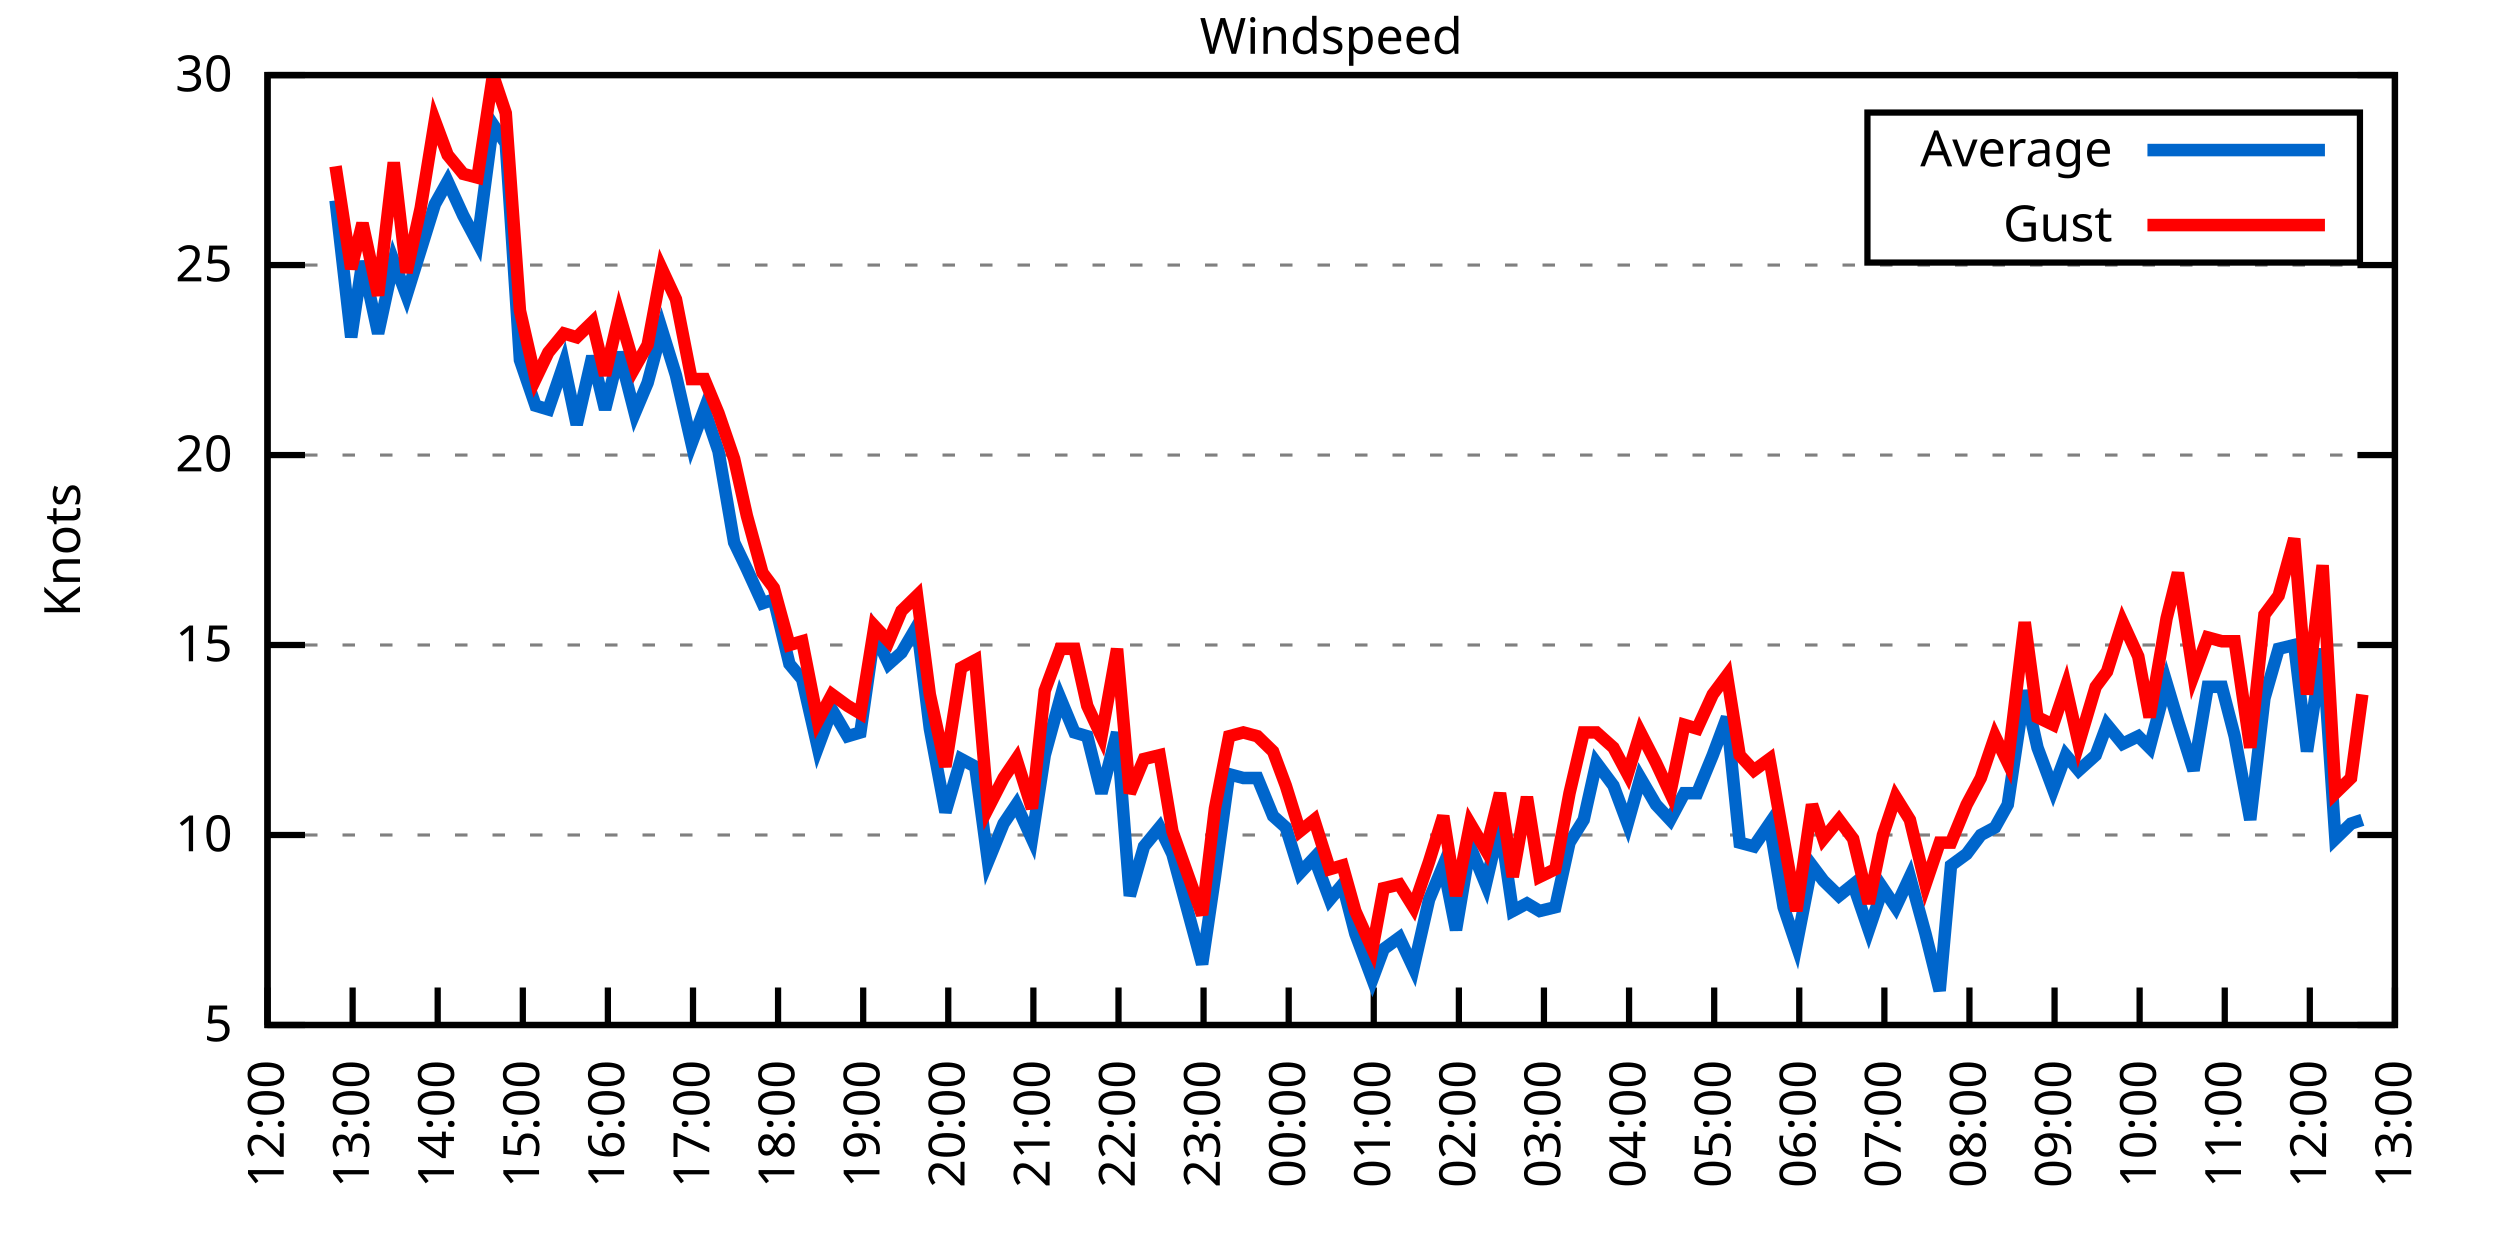
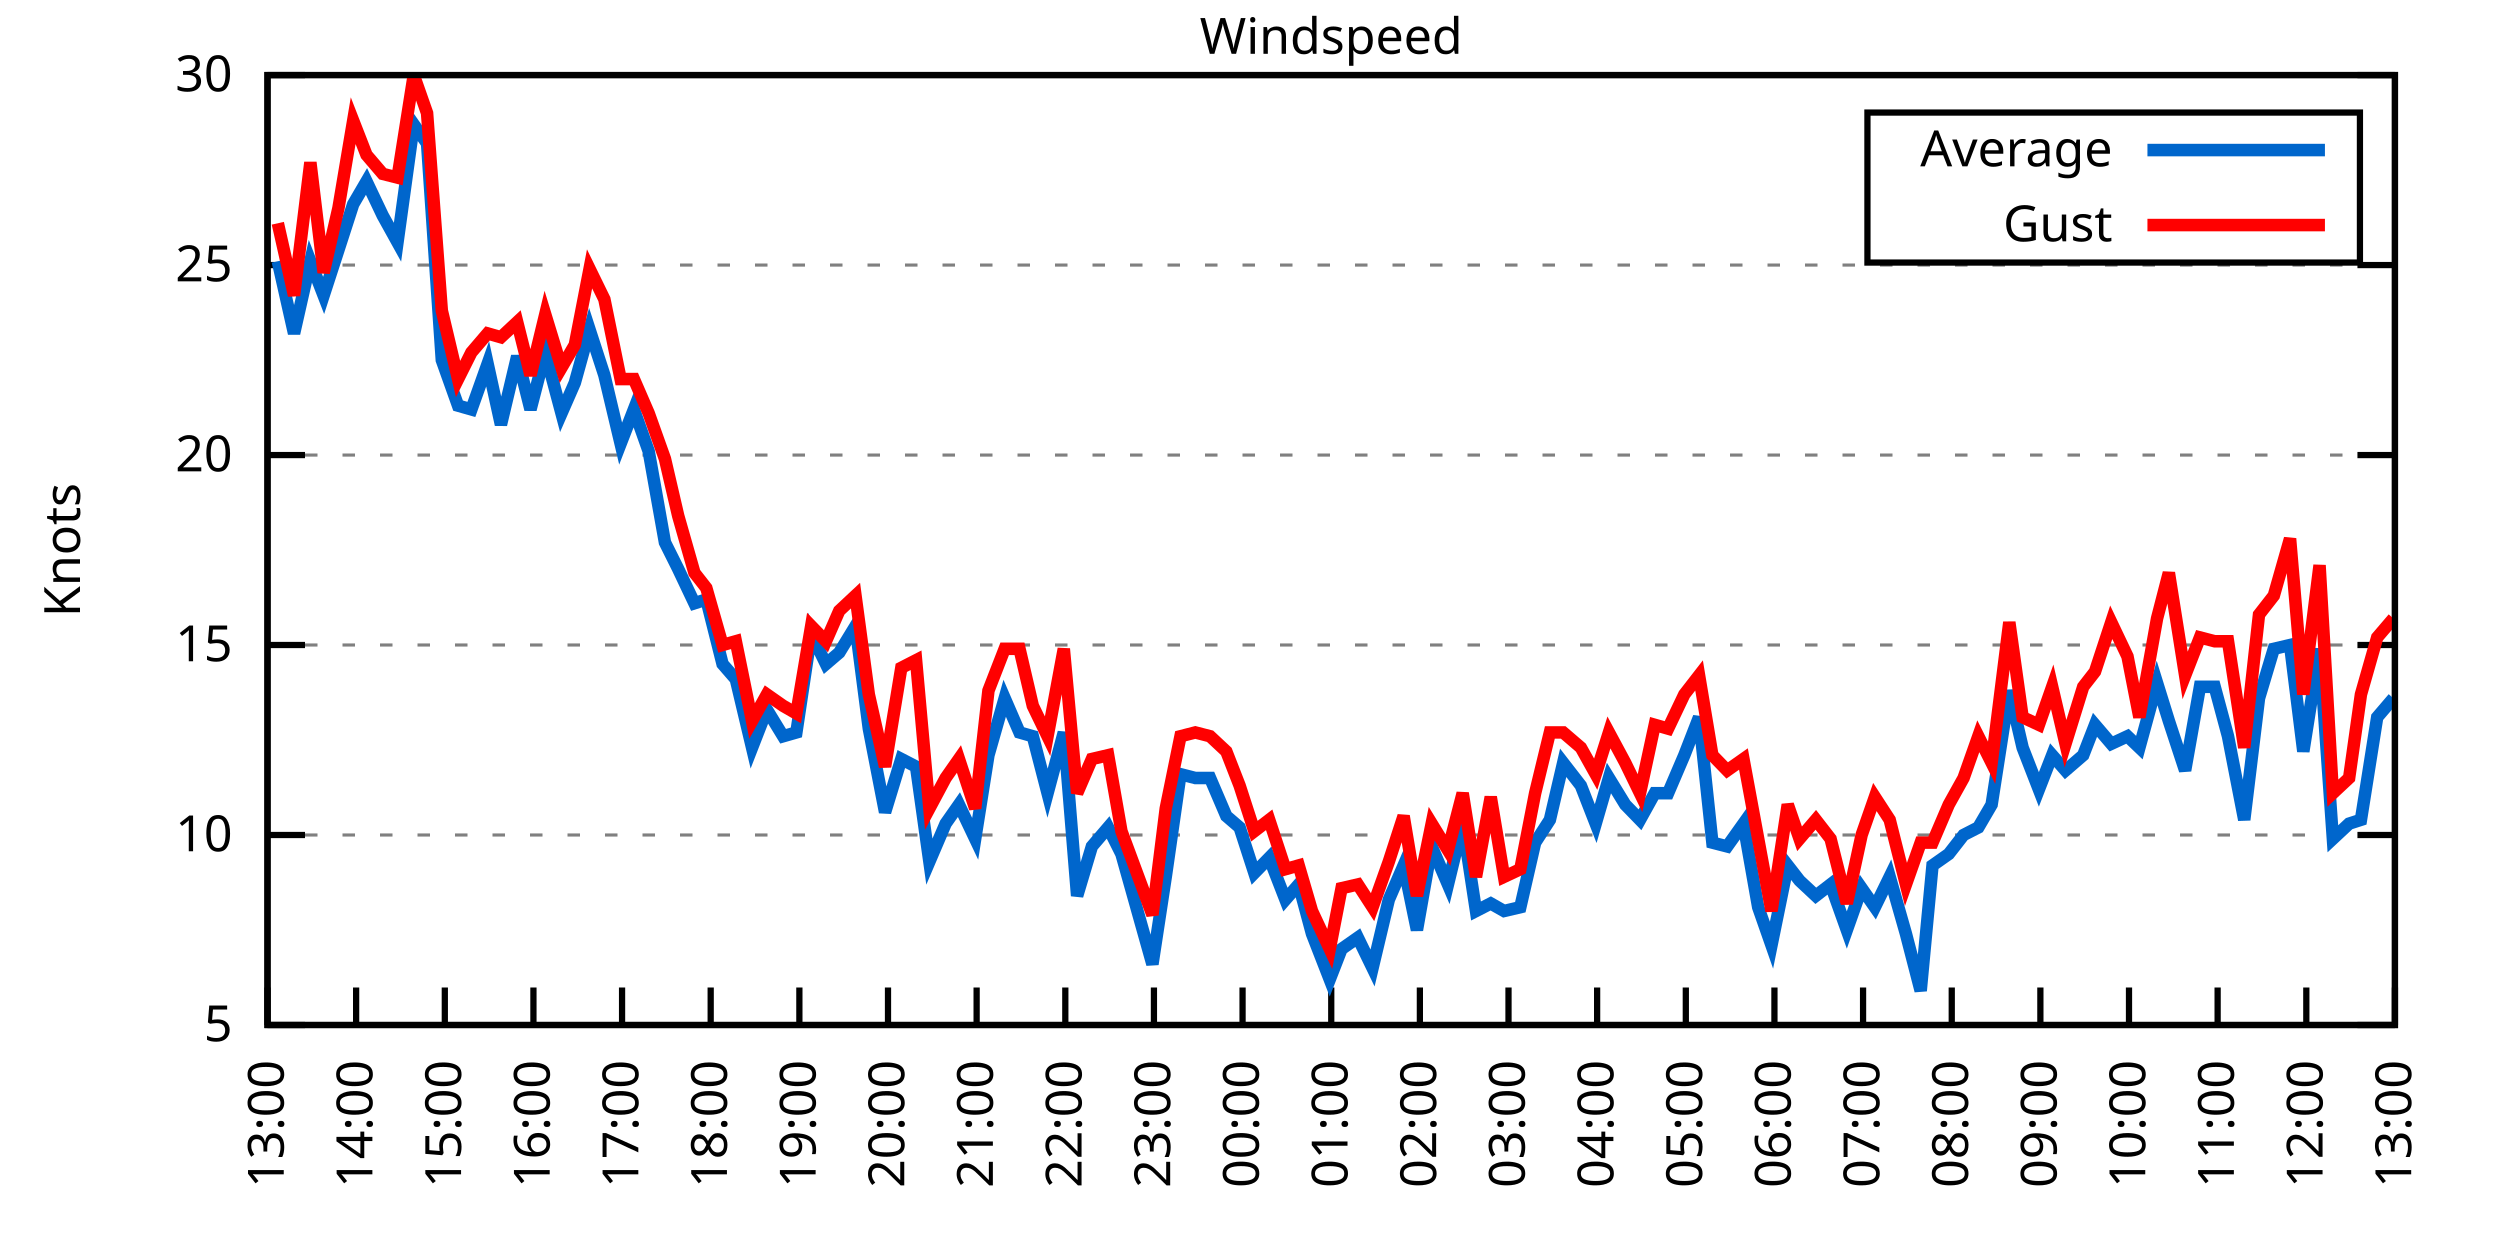
<svg xmlns="http://www.w3.org/2000/svg" xmlns:xlink="http://www.w3.org/1999/xlink" width="400" height="200" viewBox="0 0 400 200">
  <g id="gnuplot_canvas">
    <rect x="0" y="0" width="400" height="200" fill="none" />
    <defs>
      <circle id="gpDot" r="0.5" stroke-width="0.5" stroke="currentColor" />
      <path id="gpPt0" stroke-width="0.333" stroke="currentColor" d="M-1,0 h2 M0,-1 v2" />
      <path id="gpPt1" stroke-width="0.333" stroke="currentColor" d="M-1,-1 L1,1 M1,-1 L-1,1" />
      <path id="gpPt2" stroke-width="0.333" stroke="currentColor" d="M-1,0 L1,0 M0,-1 L0,1 M-1,-1 L1,1 M-1,1 L1,-1" />
      <rect id="gpPt3" stroke-width="0.333" stroke="currentColor" x="-1" y="-1" width="2" height="2" />
      <rect id="gpPt4" stroke-width="0.333" stroke="currentColor" fill="currentColor" x="-1" y="-1" width="2" height="2" />
      <circle id="gpPt5" stroke-width="0.333" stroke="currentColor" cx="0" cy="0" r="1" />
      <use xlink:href="#gpPt5" id="gpPt6" fill="currentColor" stroke="none" />
      <path id="gpPt7" stroke-width="0.333" stroke="currentColor" d="M0,-1.33 L-1.33,0.67 L1.33,0.67 z" />
      <use xlink:href="#gpPt7" id="gpPt8" fill="currentColor" stroke="none" />
      <use xlink:href="#gpPt7" id="gpPt9" stroke="currentColor" transform="rotate(180)" />
      <use xlink:href="#gpPt9" id="gpPt10" fill="currentColor" stroke="none" />
      <use xlink:href="#gpPt3" id="gpPt11" stroke="currentColor" transform="rotate(45)" />
      <use xlink:href="#gpPt11" id="gpPt12" fill="currentColor" stroke="none" />
      <path id="gpPt13" stroke-width="0.333" stroke="currentColor" d="M0,1.330 L1.265,0.411 L0.782,-1.067 L-0.782,-1.076 L-1.265,0.411 z" />
      <use xlink:href="#gpPt13" id="gpPt14" fill="currentColor" stroke="none" />
      <filter id="textbox" filterUnits="objectBoundingBox" x="0" y="0" height="1" width="1">
        <feFlood flood-color="white" flood-opacity="1" result="bgnd" />
        <feComposite in="SourceGraphic" in2="bgnd" operator="atop" />
      </filter>
      <filter id="greybox" filterUnits="objectBoundingBox" x="0" y="0" height="1" width="1">
        <feFlood flood-color="lightgrey" flood-opacity="1" result="grey" />
        <feComposite in="SourceGraphic" in2="grey" operator="atop" />
      </filter>
    </defs>
    <g fill="none" color="white" stroke="currentColor" stroke-width="1.00" stroke-linecap="butt" stroke-linejoin="miter">
</g>
    <g fill="none" color="black" stroke="currentColor" stroke-width="1.00" stroke-linecap="butt" stroke-linejoin="miter">
      <g stroke="none" shape-rendering="crispEdges">
        <polygon fill="rgb(255, 255, 255)" points="42.80,164.00 383.18,164.00 383.18,12.02 42.80,12.02 " />
      </g>
    </g>
    <g fill="none" color="black" stroke="currentColor" stroke-width="1.00" stroke-linecap="butt" stroke-linejoin="miter">
</g>
    <g fill="none" color="black" stroke="black" stroke-width="0.50" stroke-linecap="butt" stroke-linejoin="miter">
</g>
    <g fill="none" color="gray" stroke="currentColor" stroke-width="0.50" stroke-linecap="butt" stroke-linejoin="miter">
      <path stroke="gray" stroke-dasharray="2,4" class="gridline" d="M42.80,164.00 L383.19,164.00  " />
    </g>
    <g fill="none" color="gray" stroke="gray" stroke-width="1.00" stroke-linecap="butt" stroke-linejoin="miter">
</g>
    <g fill="none" color="black" stroke="currentColor" stroke-width="1.00" stroke-linecap="butt" stroke-linejoin="miter">
      <path stroke="black" d="M42.80,164.00 L48.80,164.00 M383.19,164.00 L377.19,164.00  " />
      <g transform="translate(37.20,166.60)" stroke="none" fill="black" font-family="Sans" font-size="8.00" text-anchor="end">
        <text>
          <tspan font-family="Sans"> 5</tspan>
        </text>
      </g>
    </g>
    <g fill="none" color="black" stroke="currentColor" stroke-width="1.00" stroke-linecap="butt" stroke-linejoin="miter">
</g>
    <g fill="none" color="black" stroke="black" stroke-width="0.50" stroke-linecap="butt" stroke-linejoin="miter">
</g>
    <g fill="none" color="gray" stroke="currentColor" stroke-width="0.50" stroke-linecap="butt" stroke-linejoin="miter">
      <path stroke="gray" stroke-dasharray="2,4" class="gridline" d="M42.80,133.60 L383.19,133.60  " />
    </g>
    <g fill="none" color="gray" stroke="gray" stroke-width="1.00" stroke-linecap="butt" stroke-linejoin="miter">
</g>
    <g fill="none" color="black" stroke="currentColor" stroke-width="1.00" stroke-linecap="butt" stroke-linejoin="miter">
      <path stroke="black" d="M42.80,133.60 L48.80,133.60 M383.19,133.60 L377.19,133.60  " />
      <g transform="translate(37.20,136.20)" stroke="none" fill="black" font-family="Sans" font-size="8.00" text-anchor="end">
        <text>
          <tspan font-family="Sans"> 10</tspan>
        </text>
      </g>
    </g>
    <g fill="none" color="black" stroke="currentColor" stroke-width="1.00" stroke-linecap="butt" stroke-linejoin="miter">
</g>
    <g fill="none" color="black" stroke="black" stroke-width="0.50" stroke-linecap="butt" stroke-linejoin="miter">
</g>
    <g fill="none" color="gray" stroke="currentColor" stroke-width="0.50" stroke-linecap="butt" stroke-linejoin="miter">
      <path stroke="gray" stroke-dasharray="2,4" class="gridline" d="M42.80,103.20 L383.19,103.20  " />
    </g>
    <g fill="none" color="gray" stroke="gray" stroke-width="1.00" stroke-linecap="butt" stroke-linejoin="miter">
</g>
    <g fill="none" color="black" stroke="currentColor" stroke-width="1.00" stroke-linecap="butt" stroke-linejoin="miter">
      <path stroke="black" d="M42.80,103.20 L48.80,103.20 M383.19,103.20 L377.19,103.20  " />
      <g transform="translate(37.20,105.80)" stroke="none" fill="black" font-family="Sans" font-size="8.00" text-anchor="end">
        <text>
          <tspan font-family="Sans"> 15</tspan>
        </text>
      </g>
    </g>
    <g fill="none" color="black" stroke="currentColor" stroke-width="1.00" stroke-linecap="butt" stroke-linejoin="miter">
</g>
    <g fill="none" color="black" stroke="black" stroke-width="0.50" stroke-linecap="butt" stroke-linejoin="miter">
</g>
    <g fill="none" color="gray" stroke="currentColor" stroke-width="0.50" stroke-linecap="butt" stroke-linejoin="miter">
      <path stroke="gray" stroke-dasharray="2,4" class="gridline" d="M42.80,72.81 L383.19,72.81  " />
    </g>
    <g fill="none" color="gray" stroke="gray" stroke-width="1.00" stroke-linecap="butt" stroke-linejoin="miter">
</g>
    <g fill="none" color="black" stroke="currentColor" stroke-width="1.00" stroke-linecap="butt" stroke-linejoin="miter">
      <path stroke="black" d="M42.80,72.81 L48.80,72.81 M383.19,72.81 L377.19,72.81  " />
      <g transform="translate(37.20,75.41)" stroke="none" fill="black" font-family="Sans" font-size="8.00" text-anchor="end">
        <text>
          <tspan font-family="Sans"> 20</tspan>
        </text>
      </g>
    </g>
    <g fill="none" color="black" stroke="currentColor" stroke-width="1.00" stroke-linecap="butt" stroke-linejoin="miter">
</g>
    <g fill="none" color="black" stroke="black" stroke-width="0.50" stroke-linecap="butt" stroke-linejoin="miter">
</g>
    <g fill="none" color="gray" stroke="currentColor" stroke-width="0.50" stroke-linecap="butt" stroke-linejoin="miter">
      <path stroke="gray" stroke-dasharray="2,4" class="gridline" d="M42.80,42.41 L383.19,42.41  " />
    </g>
    <g fill="none" color="gray" stroke="gray" stroke-width="1.00" stroke-linecap="butt" stroke-linejoin="miter">
</g>
    <g fill="none" color="black" stroke="currentColor" stroke-width="1.00" stroke-linecap="butt" stroke-linejoin="miter">
      <path stroke="black" d="M42.80,42.41 L48.80,42.41 M383.19,42.41 L377.19,42.41  " />
      <g transform="translate(37.20,45.01)" stroke="none" fill="black" font-family="Sans" font-size="8.00" text-anchor="end">
        <text>
          <tspan font-family="Sans"> 25</tspan>
        </text>
      </g>
    </g>
    <g fill="none" color="black" stroke="currentColor" stroke-width="1.00" stroke-linecap="butt" stroke-linejoin="miter">
</g>
    <g fill="none" color="black" stroke="black" stroke-width="0.50" stroke-linecap="butt" stroke-linejoin="miter">
</g>
    <g fill="none" color="gray" stroke="currentColor" stroke-width="0.50" stroke-linecap="butt" stroke-linejoin="miter">
      <path stroke="gray" stroke-dasharray="2,4" class="gridline" d="M42.80,12.01 L383.19,12.01  " />
    </g>
    <g fill="none" color="gray" stroke="gray" stroke-width="1.00" stroke-linecap="butt" stroke-linejoin="miter">
</g>
    <g fill="none" color="black" stroke="currentColor" stroke-width="1.00" stroke-linecap="butt" stroke-linejoin="miter">
      <path stroke="black" d="M42.80,12.01 L48.80,12.01 M383.19,12.01 L377.19,12.01  " />
      <g transform="translate(37.20,14.61)" stroke="none" fill="black" font-family="Sans" font-size="8.00" text-anchor="end">
        <text>
          <tspan font-family="Sans"> 30</tspan>
        </text>
      </g>
    </g>
    <g fill="none" color="black" stroke="currentColor" stroke-width="1.00" stroke-linecap="butt" stroke-linejoin="miter">
      <path stroke="black" d="M42.80,164.00 L42.80,158.00  " />
      <g transform="translate(45.40,169.60) rotate(270.00)" stroke="none" fill="black" font-family="Sans" font-size="8.00" text-anchor="end">
        <text>
-           <tspan font-family="Sans">12:00</tspan>
-         </text>
-       </g>
-     </g>
-     <g fill="none" color="black" stroke="currentColor" stroke-width="1.00" stroke-linecap="butt" stroke-linejoin="miter">
-       <path stroke="black" d="M56.42,164.00 L56.42,158.00  " />
-       <g transform="translate(59.02,169.60) rotate(270.00)" stroke="none" fill="black" font-family="Sans" font-size="8.00" text-anchor="end">
-         <text>
          <tspan font-family="Sans">13:00</tspan>
        </text>
      </g>
    </g>
    <g fill="none" color="black" stroke="currentColor" stroke-width="1.00" stroke-linecap="butt" stroke-linejoin="miter">
-       <path stroke="black" d="M70.03,164.00 L70.03,158.00  " />
-       <g transform="translate(72.63,169.60) rotate(270.00)" stroke="none" fill="black" font-family="Sans" font-size="8.00" text-anchor="end">
+       <path stroke="black" d="M56.98,164.00 L56.98,158.00  " />
+       <g transform="translate(59.58,169.60) rotate(270.00)" stroke="none" fill="black" font-family="Sans" font-size="8.00" text-anchor="end">
        <text>
          <tspan font-family="Sans">14:00</tspan>
        </text>
      </g>
    </g>
    <g fill="none" color="black" stroke="currentColor" stroke-width="1.00" stroke-linecap="butt" stroke-linejoin="miter">
-       <path stroke="black" d="M83.65,164.00 L83.65,158.00  " />
-       <g transform="translate(86.25,169.60) rotate(270.00)" stroke="none" fill="black" font-family="Sans" font-size="8.00" text-anchor="end">
+       <path stroke="black" d="M71.17,164.00 L71.17,158.00  " />
+       <g transform="translate(73.77,169.60) rotate(270.00)" stroke="none" fill="black" font-family="Sans" font-size="8.00" text-anchor="end">
        <text>
          <tspan font-family="Sans">15:00</tspan>
        </text>
      </g>
    </g>
    <g fill="none" color="black" stroke="currentColor" stroke-width="1.00" stroke-linecap="butt" stroke-linejoin="miter">
-       <path stroke="black" d="M97.26,164.00 L97.26,158.00  " />
-       <g transform="translate(99.86,169.60) rotate(270.00)" stroke="none" fill="black" font-family="Sans" font-size="8.00" text-anchor="end">
+       <path stroke="black" d="M85.35,164.00 L85.35,158.00  " />
+       <g transform="translate(87.95,169.60) rotate(270.00)" stroke="none" fill="black" font-family="Sans" font-size="8.00" text-anchor="end">
        <text>
          <tspan font-family="Sans">16:00</tspan>
        </text>
      </g>
    </g>
    <g fill="none" color="black" stroke="currentColor" stroke-width="1.00" stroke-linecap="butt" stroke-linejoin="miter">
-       <path stroke="black" d="M110.88,164.00 L110.88,158.00  " />
-       <g transform="translate(113.48,169.60) rotate(270.00)" stroke="none" fill="black" font-family="Sans" font-size="8.00" text-anchor="end">
+       <path stroke="black" d="M99.53,164.00 L99.53,158.00  " />
+       <g transform="translate(102.13,169.60) rotate(270.00)" stroke="none" fill="black" font-family="Sans" font-size="8.00" text-anchor="end">
        <text>
          <tspan font-family="Sans">17:00</tspan>
        </text>
      </g>
    </g>
    <g fill="none" color="black" stroke="currentColor" stroke-width="1.00" stroke-linecap="butt" stroke-linejoin="miter">
-       <path stroke="black" d="M124.49,164.00 L124.49,158.00  " />
-       <g transform="translate(127.09,169.60) rotate(270.00)" stroke="none" fill="black" font-family="Sans" font-size="8.00" text-anchor="end">
+       <path stroke="black" d="M113.71,164.00 L113.71,158.00  " />
+       <g transform="translate(116.31,169.60) rotate(270.00)" stroke="none" fill="black" font-family="Sans" font-size="8.00" text-anchor="end">
        <text>
          <tspan font-family="Sans">18:00</tspan>
        </text>
      </g>
    </g>
    <g fill="none" color="black" stroke="currentColor" stroke-width="1.00" stroke-linecap="butt" stroke-linejoin="miter">
-       <path stroke="black" d="M138.11,164.00 L138.11,158.00  " />
-       <g transform="translate(140.71,169.60) rotate(270.00)" stroke="none" fill="black" font-family="Sans" font-size="8.00" text-anchor="end">
+       <path stroke="black" d="M127.90,164.00 L127.90,158.00  " />
+       <g transform="translate(130.50,169.60) rotate(270.00)" stroke="none" fill="black" font-family="Sans" font-size="8.00" text-anchor="end">
        <text>
          <tspan font-family="Sans">19:00</tspan>
        </text>
      </g>
    </g>
    <g fill="none" color="black" stroke="currentColor" stroke-width="1.00" stroke-linecap="butt" stroke-linejoin="miter">
-       <path stroke="black" d="M151.72,164.00 L151.72,158.00  " />
-       <g transform="translate(154.32,169.60) rotate(270.00)" stroke="none" fill="black" font-family="Sans" font-size="8.00" text-anchor="end">
+       <path stroke="black" d="M142.08,164.00 L142.08,158.00  " />
+       <g transform="translate(144.68,169.60) rotate(270.00)" stroke="none" fill="black" font-family="Sans" font-size="8.00" text-anchor="end">
        <text>
          <tspan font-family="Sans">20:00</tspan>
        </text>
      </g>
    </g>
    <g fill="none" color="black" stroke="currentColor" stroke-width="1.00" stroke-linecap="butt" stroke-linejoin="miter">
-       <path stroke="black" d="M165.34,164.00 L165.34,158.00  " />
-       <g transform="translate(167.94,169.60) rotate(270.00)" stroke="none" fill="black" font-family="Sans" font-size="8.00" text-anchor="end">
+       <path stroke="black" d="M156.26,164.00 L156.26,158.00  " />
+       <g transform="translate(158.86,169.60) rotate(270.00)" stroke="none" fill="black" font-family="Sans" font-size="8.00" text-anchor="end">
        <text>
          <tspan font-family="Sans">21:00</tspan>
        </text>
      </g>
    </g>
    <g fill="none" color="black" stroke="currentColor" stroke-width="1.00" stroke-linecap="butt" stroke-linejoin="miter">
-       <path stroke="black" d="M178.96,164.00 L178.96,158.00  " />
-       <g transform="translate(181.56,169.60) rotate(270.00)" stroke="none" fill="black" font-family="Sans" font-size="8.00" text-anchor="end">
+       <path stroke="black" d="M170.45,164.00 L170.45,158.00  " />
+       <g transform="translate(173.05,169.60) rotate(270.00)" stroke="none" fill="black" font-family="Sans" font-size="8.00" text-anchor="end">
        <text>
          <tspan font-family="Sans">22:00</tspan>
        </text>
      </g>
    </g>
    <g fill="none" color="black" stroke="currentColor" stroke-width="1.00" stroke-linecap="butt" stroke-linejoin="miter">
-       <path stroke="black" d="M192.57,164.00 L192.57,158.00  " />
-       <g transform="translate(195.17,169.60) rotate(270.00)" stroke="none" fill="black" font-family="Sans" font-size="8.00" text-anchor="end">
+       <path stroke="black" d="M184.63,164.00 L184.63,158.00  " />
+       <g transform="translate(187.23,169.60) rotate(270.00)" stroke="none" fill="black" font-family="Sans" font-size="8.00" text-anchor="end">
        <text>
          <tspan font-family="Sans">23:00</tspan>
        </text>
      </g>
    </g>
    <g fill="none" color="black" stroke="currentColor" stroke-width="1.00" stroke-linecap="butt" stroke-linejoin="miter">
-       <path stroke="black" d="M206.19,164.00 L206.19,158.00  " />
-       <g transform="translate(208.79,169.60) rotate(270.00)" stroke="none" fill="black" font-family="Sans" font-size="8.00" text-anchor="end">
+       <path stroke="black" d="M198.81,164.00 L198.81,158.00  " />
+       <g transform="translate(201.41,169.60) rotate(270.00)" stroke="none" fill="black" font-family="Sans" font-size="8.00" text-anchor="end">
        <text>
          <tspan font-family="Sans">00:00</tspan>
        </text>
      </g>
    </g>
    <g fill="none" color="black" stroke="currentColor" stroke-width="1.00" stroke-linecap="butt" stroke-linejoin="miter">
-       <path stroke="black" d="M219.80,164.00 L219.80,158.00  " />
-       <g transform="translate(222.40,169.60) rotate(270.00)" stroke="none" fill="black" font-family="Sans" font-size="8.00" text-anchor="end">
+       <path stroke="black" d="M213.00,164.00 L213.00,158.00  " />
+       <g transform="translate(215.60,169.60) rotate(270.00)" stroke="none" fill="black" font-family="Sans" font-size="8.00" text-anchor="end">
        <text>
          <tspan font-family="Sans">01:00</tspan>
        </text>
      </g>
    </g>
    <g fill="none" color="black" stroke="currentColor" stroke-width="1.00" stroke-linecap="butt" stroke-linejoin="miter">
-       <path stroke="black" d="M233.42,164.00 L233.42,158.00  " />
-       <g transform="translate(236.02,169.60) rotate(270.00)" stroke="none" fill="black" font-family="Sans" font-size="8.00" text-anchor="end">
+       <path stroke="black" d="M227.18,164.00 L227.18,158.00  " />
+       <g transform="translate(229.78,169.60) rotate(270.00)" stroke="none" fill="black" font-family="Sans" font-size="8.00" text-anchor="end">
        <text>
          <tspan font-family="Sans">02:00</tspan>
        </text>
      </g>
    </g>
    <g fill="none" color="black" stroke="currentColor" stroke-width="1.00" stroke-linecap="butt" stroke-linejoin="miter">
-       <path stroke="black" d="M247.03,164.00 L247.03,158.00  " />
-       <g transform="translate(249.63,169.60) rotate(270.00)" stroke="none" fill="black" font-family="Sans" font-size="8.00" text-anchor="end">
+       <path stroke="black" d="M241.36,164.00 L241.36,158.00  " />
+       <g transform="translate(243.96,169.60) rotate(270.00)" stroke="none" fill="black" font-family="Sans" font-size="8.00" text-anchor="end">
        <text>
          <tspan font-family="Sans">03:00</tspan>
        </text>
      </g>
    </g>
    <g fill="none" color="black" stroke="currentColor" stroke-width="1.00" stroke-linecap="butt" stroke-linejoin="miter">
-       <path stroke="black" d="M260.65,164.00 L260.65,158.00  " />
-       <g transform="translate(263.25,169.60) rotate(270.00)" stroke="none" fill="black" font-family="Sans" font-size="8.00" text-anchor="end">
+       <path stroke="black" d="M255.54,164.00 L255.54,158.00  " />
+       <g transform="translate(258.14,169.60) rotate(270.00)" stroke="none" fill="black" font-family="Sans" font-size="8.00" text-anchor="end">
        <text>
          <tspan font-family="Sans">04:00</tspan>
        </text>
      </g>
    </g>
    <g fill="none" color="black" stroke="currentColor" stroke-width="1.00" stroke-linecap="butt" stroke-linejoin="miter">
-       <path stroke="black" d="M274.27,164.00 L274.27,158.00  " />
-       <g transform="translate(276.87,169.60) rotate(270.00)" stroke="none" fill="black" font-family="Sans" font-size="8.00" text-anchor="end">
+       <path stroke="black" d="M269.73,164.00 L269.73,158.00  " />
+       <g transform="translate(272.33,169.60) rotate(270.00)" stroke="none" fill="black" font-family="Sans" font-size="8.00" text-anchor="end">
        <text>
          <tspan font-family="Sans">05:00</tspan>
        </text>
      </g>
    </g>
    <g fill="none" color="black" stroke="currentColor" stroke-width="1.00" stroke-linecap="butt" stroke-linejoin="miter">
-       <path stroke="black" d="M287.88,164.00 L287.88,158.00  " />
-       <g transform="translate(290.48,169.60) rotate(270.00)" stroke="none" fill="black" font-family="Sans" font-size="8.00" text-anchor="end">
+       <path stroke="black" d="M283.91,164.00 L283.91,158.00  " />
+       <g transform="translate(286.51,169.60) rotate(270.00)" stroke="none" fill="black" font-family="Sans" font-size="8.00" text-anchor="end">
        <text>
          <tspan font-family="Sans">06:00</tspan>
        </text>
      </g>
    </g>
    <g fill="none" color="black" stroke="currentColor" stroke-width="1.00" stroke-linecap="butt" stroke-linejoin="miter">
-       <path stroke="black" d="M301.50,164.00 L301.50,158.00  " />
-       <g transform="translate(304.10,169.60) rotate(270.00)" stroke="none" fill="black" font-family="Sans" font-size="8.00" text-anchor="end">
+       <path stroke="black" d="M298.09,164.00 L298.09,158.00  " />
+       <g transform="translate(300.69,169.60) rotate(270.00)" stroke="none" fill="black" font-family="Sans" font-size="8.00" text-anchor="end">
        <text>
          <tspan font-family="Sans">07:00</tspan>
        </text>
      </g>
    </g>
    <g fill="none" color="black" stroke="currentColor" stroke-width="1.00" stroke-linecap="butt" stroke-linejoin="miter">
-       <path stroke="black" d="M315.11,164.00 L315.11,158.00  " />
-       <g transform="translate(317.71,169.60) rotate(270.00)" stroke="none" fill="black" font-family="Sans" font-size="8.00" text-anchor="end">
+       <path stroke="black" d="M312.28,164.00 L312.28,158.00  " />
+       <g transform="translate(314.88,169.60) rotate(270.00)" stroke="none" fill="black" font-family="Sans" font-size="8.00" text-anchor="end">
        <text>
          <tspan font-family="Sans">08:00</tspan>
        </text>
      </g>
    </g>
    <g fill="none" color="black" stroke="currentColor" stroke-width="1.00" stroke-linecap="butt" stroke-linejoin="miter">
-       <path stroke="black" d="M328.73,164.00 L328.73,158.00  " />
-       <g transform="translate(331.33,169.60) rotate(270.00)" stroke="none" fill="black" font-family="Sans" font-size="8.00" text-anchor="end">
+       <path stroke="black" d="M326.46,164.00 L326.46,158.00  " />
+       <g transform="translate(329.06,169.60) rotate(270.00)" stroke="none" fill="black" font-family="Sans" font-size="8.00" text-anchor="end">
        <text>
          <tspan font-family="Sans">09:00</tspan>
        </text>
      </g>
    </g>
    <g fill="none" color="black" stroke="currentColor" stroke-width="1.00" stroke-linecap="butt" stroke-linejoin="miter">
-       <path stroke="black" d="M342.34,164.00 L342.34,158.00  " />
-       <g transform="translate(344.94,169.60) rotate(270.00)" stroke="none" fill="black" font-family="Sans" font-size="8.00" text-anchor="end">
+       <path stroke="black" d="M340.64,164.00 L340.64,158.00  " />
+       <g transform="translate(343.24,169.60) rotate(270.00)" stroke="none" fill="black" font-family="Sans" font-size="8.00" text-anchor="end">
        <text>
          <tspan font-family="Sans">10:00</tspan>
        </text>
      </g>
    </g>
    <g fill="none" color="black" stroke="currentColor" stroke-width="1.00" stroke-linecap="butt" stroke-linejoin="miter">
-       <path stroke="black" d="M355.96,164.00 L355.96,158.00  " />
-       <g transform="translate(358.56,169.60) rotate(270.00)" stroke="none" fill="black" font-family="Sans" font-size="8.00" text-anchor="end">
+       <path stroke="black" d="M354.82,164.00 L354.82,158.00  " />
+       <g transform="translate(357.42,169.60) rotate(270.00)" stroke="none" fill="black" font-family="Sans" font-size="8.00" text-anchor="end">
        <text>
          <tspan font-family="Sans">11:00</tspan>
        </text>
      </g>
    </g>
    <g fill="none" color="black" stroke="currentColor" stroke-width="1.00" stroke-linecap="butt" stroke-linejoin="miter">
-       <path stroke="black" d="M369.57,164.00 L369.57,158.00  " />
-       <g transform="translate(372.17,169.60) rotate(270.00)" stroke="none" fill="black" font-family="Sans" font-size="8.00" text-anchor="end">
+       <path stroke="black" d="M369.01,164.00 L369.01,158.00  " />
+       <g transform="translate(371.61,169.60) rotate(270.00)" stroke="none" fill="black" font-family="Sans" font-size="8.00" text-anchor="end">
        <text>
          <tspan font-family="Sans">12:00</tspan>
        </text>
      </g>
    </g>
    <g fill="none" color="black" stroke="currentColor" stroke-width="1.00" stroke-linecap="butt" stroke-linejoin="miter">
      <path stroke="black" d="M383.19,164.00 L383.19,158.00  " />
      <g transform="translate(385.79,169.60) rotate(270.00)" stroke="none" fill="black" font-family="Sans" font-size="8.00" text-anchor="end">
        <text>
          <tspan font-family="Sans">13:00</tspan>
        </text>
      </g>
    </g>
    <g fill="none" color="black" stroke="currentColor" stroke-width="1.00" stroke-linecap="butt" stroke-linejoin="miter">
</g>
    <g fill="none" color="black" stroke="currentColor" stroke-width="1.00" stroke-linecap="butt" stroke-linejoin="miter">
      <path stroke="black" d="M42.80,12.01 L42.80,164.00 L383.19,164.00 L383.19,12.01 L42.80,12.01 Z  " />
    </g>
    <g fill="none" color="black" stroke="currentColor" stroke-width="1.00" stroke-linecap="butt" stroke-linejoin="miter">
</g>
    <g fill="none" color="black" stroke="currentColor" stroke-width="1.00" stroke-linecap="butt" stroke-linejoin="miter">
      <path stroke="black" d="M298.79,42.01 L298.79,18.01 L377.59,18.01 L377.59,42.01 L298.79,42.01 Z  " />
    </g>
    <g id="Windspeed_plot_1">
      <g fill="none" color="white" stroke="black" stroke-width="2.00" stroke-linecap="butt" stroke-linejoin="miter">
</g>
      <g fill="none" color="black" stroke="currentColor" stroke-width="2.00" stroke-linecap="butt" stroke-linejoin="miter">
        <g transform="translate(337.99,26.61)" stroke="none" fill="black" font-family="Sans" font-size="8.00" text-anchor="end">
          <text>
            <tspan font-family="Sans">Average</tspan>
          </text>
        </g>
      </g>
      <g fill="none" color="black" stroke="currentColor" stroke-width="2.00" stroke-linecap="butt" stroke-linejoin="miter">
-         <path stroke="rgb(  0, 102, 204)" d="M343.59,24.01 L371.99,24.01 M53.69,32.07 L56.19,53.96 L58.00,41.80 L60.50,53.35 L63.00,41.80 L65.04,47.27   L67.31,39.98 L69.58,32.68 L71.62,29.03 L74.12,34.50 L76.39,38.76 L78.88,19.91 L80.92,22.95 L83.19,57.61   L85.69,64.90 L87.73,65.51 L90.23,58.21 L92.27,67.94 L94.77,57.00 L96.81,65.51 L99.08,56.39 L101.57,66.12   L103.62,61.25 L105.89,52.74 L108.15,60.04 L110.65,70.98 L112.69,65.51 L114.96,72.20 L117.46,86.79 L119.50,91.04   L122.00,96.52 L123.81,95.91 L126.31,106.24 L128.35,108.68 L130.85,119.62 L133.12,113.54 L135.61,117.80 L137.66,117.19   L139.92,101.38 L142.19,106.24 L144.24,104.42 L146.73,100.16 L148.77,116.58 L151.27,129.95 L153.77,121.44 L156.04,122.66   L158.08,137.86 L160.57,131.78 L162.62,128.74 L165.11,134.21 L167.16,120.83 L169.65,111.72 L171.92,117.19 L173.96,117.80   L176.23,126.91 L178.73,117.19 L180.77,143.33 L183.04,135.43 L185.54,132.39 L187.58,136.64 L192.34,154.27 L194.39,140.29   L196.66,123.87 L198.93,124.48 L201.19,124.48 L203.69,130.56 L205.73,132.39 L208.00,139.68 L210.27,137.25 L212.77,143.94   L214.81,141.51 L216.85,149.41 L219.58,156.70 L221.39,151.84 L223.89,150.02 L226.16,154.88 L228.65,143.94 L230.92,138.47   L232.96,148.80 L235.23,135.43 L237.73,141.51 L240.00,131.78 L242.04,145.76 L244.31,144.55 L246.35,145.76 L248.85,145.15   L251.12,134.82 L253.39,131.17 L255.43,122.05 L258.15,125.70 L260.42,131.78 L262.47,124.48 L264.96,128.74 L267.23,131.17   L269.50,126.91 L271.54,126.91 L274.04,120.83 L276.31,114.76 L278.35,134.82 L280.62,135.43 L283.12,131.78 L285.38,145.15   L287.43,151.23 L289.92,138.47 L291.74,140.90 L294.23,143.33 L296.50,141.51 L299.00,148.80 L301.27,142.11 L303.31,145.15   L305.58,140.29 L308.08,149.41 L310.35,158.53 L312.16,138.47 L314.66,136.64 L316.93,133.60 L319.20,132.39 L321.24,128.74   L323.96,110.50 L326.00,119.62 L328.50,126.31 L330.54,120.83 L332.59,123.27 L335.31,120.83 L337.12,115.97 L339.62,119.01   L342.12,117.80 L343.93,119.62 L346.65,109.28 L348.47,115.36 L350.97,123.27 L353.24,109.89 L355.50,109.89 L357.55,117.80   L360.04,131.17 L362.31,111.72 L364.58,103.81 L367.08,103.20 L369.12,120.23 L371.62,103.81 L373.66,134.21 L376.16,131.78   L377.97,131.17  " />
+         <path stroke="rgb(  0, 102, 204)" d="M343.59,24.01 L371.99,24.01 M44.45,41.80 L47.05,53.35 L49.66,41.80 L51.78,47.27 L54.15,39.98 L56.51,32.68   L58.64,29.03 L61.24,34.50 L63.60,38.76 L66.20,19.91 L68.33,22.95 L70.69,57.61 L73.29,64.90 L75.42,65.51   L78.02,58.21 L80.15,67.94 L82.75,57.00 L84.88,65.51 L87.24,56.39 L89.84,66.12 L91.97,61.25 L94.33,52.74   L96.70,60.04 L99.30,70.98 L101.42,65.51 L103.79,72.20 L106.39,86.79 L108.51,91.04 L111.11,96.52 L113.01,95.91   L115.61,106.24 L117.73,108.68 L120.33,119.62 L122.70,113.54 L125.30,117.80 L127.42,117.19 L129.79,101.38 L132.15,106.24   L134.28,104.42 L136.88,100.16 L139.01,116.58 L141.61,129.95 L144.21,121.44 L146.57,122.66 L148.70,137.86 L151.30,131.78   L153.43,128.74 L156.03,134.21 L158.15,120.83 L160.75,111.72 L163.12,117.19 L165.25,117.80 L167.61,126.91 L170.21,117.19   L172.34,143.33 L174.70,135.43 L177.30,132.39 L179.43,136.64 L184.39,154.27 L186.52,140.29 L188.88,123.87 L191.25,124.48   L193.61,124.48 L196.21,130.56 L198.34,132.39 L200.70,139.68 L203.07,137.25 L205.67,143.94 L207.79,141.51 L209.92,149.41   L212.76,156.70 L214.65,151.84 L217.25,150.02 L219.61,154.88 L222.21,143.94 L224.58,138.47 L226.71,148.80 L229.07,135.43   L231.67,141.51 L234.03,131.78 L236.16,145.76 L238.52,144.55 L240.65,145.76 L243.25,145.15 L245.62,134.82 L247.98,131.17   L250.11,122.05 L252.94,125.70 L255.31,131.78 L257.43,124.48 L260.04,128.74 L262.40,131.17 L264.76,126.91 L266.89,126.91   L269.49,120.83 L271.85,114.76 L273.98,134.82 L276.35,135.43 L278.95,131.78 L281.31,145.15 L283.44,151.23 L286.04,138.47   L287.93,140.90 L290.53,143.33 L292.89,141.51 L295.49,148.80 L297.86,142.11 L299.98,145.15 L302.35,140.29 L304.95,149.41   L307.31,158.53 L309.20,138.47 L311.80,136.64 L314.17,133.60 L316.53,132.39 L318.66,128.74 L321.49,110.50 L323.62,119.62   L326.22,126.31 L328.35,120.83 L330.48,123.27 L333.31,120.83 L335.20,115.97 L337.80,119.01 L340.40,117.80 L342.30,119.62   L345.13,109.28 L347.02,115.36 L349.62,123.27 L351.99,109.89 L354.35,109.89 L356.48,117.80 L359.08,131.17 L361.44,111.72   L363.81,103.81 L366.41,103.20 L368.53,120.23 L371.13,103.81 L373.26,134.21 L375.86,131.78 L377.75,131.17 L380.35,114.76   L382.95,111.72  " />
      </g>
    </g>
    <g id="Windspeed_plot_2">
      <g fill="none" color="black" stroke="currentColor" stroke-width="2.00" stroke-linecap="butt" stroke-linejoin="miter">
        <g transform="translate(337.99,38.61)" stroke="none" fill="black" font-family="Sans" font-size="8.00" text-anchor="end">
          <text>
            <tspan font-family="Sans">Gust</tspan>
          </text>
        </g>
      </g>
      <g fill="none" color="black" stroke="currentColor" stroke-width="2.00" stroke-linecap="butt" stroke-linejoin="miter">
-         <path stroke="rgb(255,   0,   0)" d="M343.59,36.01 L371.99,36.01 M53.69,26.60 L56.19,43.02 L58.00,35.72 L60.50,47.27 L63.00,25.99 L65.04,43.62   L67.31,33.29 L69.58,19.31 L71.62,24.78 L74.12,27.82 L76.39,28.42 L78.88,12.01 L80.92,18.09 L83.19,49.70   L85.69,60.65 L87.73,56.39 L90.23,53.35 L92.27,53.96 L94.77,51.53 L96.81,60.04 L99.08,50.31 L101.57,58.82   L103.62,55.18 L105.89,43.02 L108.15,47.88 L110.65,60.65 L112.69,60.65 L114.96,66.12 L117.46,73.41 L119.50,82.53   L122.00,91.65 L123.81,94.08 L126.31,103.20 L128.35,102.60 L130.85,115.36 L133.12,111.11 L135.61,112.93 L137.66,114.15   L139.92,100.16 L142.19,102.60 L144.24,97.73 L146.73,95.30 L148.77,111.11 L151.27,122.66 L153.77,106.85 L156.04,105.64   L158.08,129.35 L160.57,124.48 L162.62,121.44 L165.11,129.35 L167.16,110.50 L169.65,103.81 L171.92,103.81 L173.96,112.93   L176.23,117.80 L178.73,103.81 L180.77,126.91 L183.04,121.44 L185.54,120.83 L187.58,132.99 L192.34,146.37 L194.39,129.35   L196.66,117.80 L198.93,117.19 L201.19,117.80 L203.69,120.23 L205.73,125.70 L208.00,132.99 L210.27,131.17 L212.77,139.07   L214.81,138.47 L216.85,145.76 L219.58,151.84 L221.39,142.11 L223.89,141.51 L226.16,145.15 L228.65,137.86 L230.92,130.56   L232.96,143.33 L235.23,131.78 L237.73,136.03 L240.00,126.91 L242.04,140.29 L244.31,127.52 L246.35,140.29 L248.85,139.07   L251.12,126.91 L253.39,117.19 L255.43,117.19 L258.15,119.62 L260.42,123.87 L262.47,117.19 L264.96,122.05 L267.23,126.91   L269.50,115.97 L271.54,116.58 L274.04,111.11 L276.31,108.07 L278.35,120.83 L280.62,123.27 L283.12,121.44 L285.38,134.21   L287.43,145.76 L289.92,128.74 L291.74,134.21 L294.23,131.17 L296.50,134.21 L299.00,144.55 L301.27,133.60 L303.31,127.52   L305.58,131.17 L308.08,141.51 L310.35,134.82 L312.16,134.82 L314.66,128.74 L316.93,124.48 L319.20,117.80 L321.24,122.05   L323.96,99.56 L326.00,114.76 L328.50,115.97 L330.54,109.89 L332.59,119.01 L335.31,109.89 L337.12,107.46 L339.62,99.56   L342.12,105.03 L343.93,114.76 L346.65,98.95 L348.47,91.65 L350.97,108.07 L353.24,101.99 L355.50,102.60 L357.55,102.60   L360.04,119.62 L362.31,98.34 L364.58,95.30 L367.08,86.18 L369.12,111.11 L371.62,90.44 L373.66,126.91 L376.16,124.48   L377.97,111.11  " />
+         <path stroke="rgb(255,   0,   0)" d="M343.59,36.01 L371.99,36.01 M44.45,35.72 L47.05,47.27 L49.66,25.99 L51.78,43.62 L54.15,33.29 L56.51,19.31   L58.64,24.78 L61.24,27.82 L63.60,28.42 L66.20,12.01 L68.33,18.09 L70.69,49.70 L73.29,60.65 L75.42,56.39   L78.02,53.35 L80.15,53.96 L82.75,51.53 L84.88,60.04 L87.24,50.31 L89.84,58.82 L91.97,55.18 L94.33,43.02   L96.70,47.88 L99.30,60.65 L101.42,60.65 L103.79,66.12 L106.39,73.41 L108.51,82.53 L111.11,91.65 L113.01,94.08   L115.61,103.20 L117.73,102.60 L120.33,115.36 L122.70,111.11 L125.30,112.93 L127.42,114.15 L129.79,100.16 L132.15,102.60   L134.28,97.73 L136.88,95.30 L139.01,111.11 L141.61,122.66 L144.21,106.85 L146.57,105.64 L148.70,129.35 L151.30,124.48   L153.43,121.44 L156.03,129.35 L158.15,110.50 L160.75,103.81 L163.12,103.81 L165.25,112.93 L167.61,117.80 L170.21,103.81   L172.34,126.91 L174.70,121.44 L177.30,120.83 L179.43,132.99 L184.39,146.37 L186.52,129.35 L188.88,117.80 L191.25,117.19   L193.61,117.80 L196.21,120.23 L198.34,125.70 L200.70,132.99 L203.07,131.17 L205.67,139.07 L207.79,138.47 L209.92,145.76   L212.76,151.84 L214.65,142.11 L217.25,141.51 L219.61,145.15 L222.21,137.86 L224.58,130.56 L226.71,143.33 L229.07,131.78   L231.67,136.03 L234.03,126.91 L236.16,140.29 L238.52,127.52 L240.65,140.29 L243.25,139.07 L245.62,126.91 L247.98,117.19   L250.11,117.19 L252.94,119.62 L255.31,123.87 L257.43,117.19 L260.04,122.05 L262.40,126.91 L264.76,115.97 L266.89,116.58   L269.49,111.11 L271.85,108.07 L273.98,120.83 L276.35,123.27 L278.95,121.44 L281.31,134.21 L283.44,145.76 L286.04,128.74   L287.93,134.21 L290.53,131.17 L292.89,134.21 L295.49,144.55 L297.86,133.60 L299.98,127.52 L302.35,131.17 L304.95,141.51   L307.31,134.82 L309.20,134.82 L311.80,128.74 L314.17,124.48 L316.53,117.80 L318.66,122.05 L321.49,99.56 L323.62,114.76   L326.22,115.97 L328.35,109.89 L330.48,119.01 L333.31,109.89 L335.20,107.46 L337.80,99.56 L340.40,105.03 L342.30,114.76   L345.13,98.95 L347.02,91.65 L349.62,108.07 L351.99,101.99 L354.35,102.60 L356.48,102.60 L359.08,119.62 L361.44,98.34   L363.81,95.30 L366.41,86.18 L368.53,111.11 L371.13,90.44 L373.26,126.91 L375.86,124.48 L377.75,111.11 L380.35,101.99   L382.95,98.95  " />
      </g>
    </g>
    <g fill="none" color="black" stroke="currentColor" stroke-width="2.00" stroke-linecap="butt" stroke-linejoin="miter">
</g>
    <g fill="none" color="black" stroke="black" stroke-width="1.00" stroke-linecap="butt" stroke-linejoin="miter">
</g>
    <g fill="none" color="black" stroke="currentColor" stroke-width="1.00" stroke-linecap="butt" stroke-linejoin="miter">
      <path stroke="black" d="M42.80,12.01 L42.80,164.00 L383.19,164.00 L383.19,12.01 L42.80,12.01 Z  " />
      <g transform="translate(12.80,88.01) rotate(270.00)" stroke="none" fill="black" font-family="Sans" font-size="8.00" text-anchor="middle">
        <text>
          <tspan font-family="Sans">Knots</tspan>
        </text>
      </g>
    </g>
    <g fill="none" color="black" stroke="currentColor" stroke-width="1.00" stroke-linecap="butt" stroke-linejoin="miter">
</g>
    <g fill="none" color="black" stroke="currentColor" stroke-width="1.00" stroke-linecap="butt" stroke-linejoin="miter">
      <g transform="translate(212.99,8.61)" stroke="none" fill="black" font-family="Sans" font-size="8.00" text-anchor="middle">
        <text>
          <tspan font-family="Sans">Windspeed</tspan>
        </text>
      </g>
    </g>
    <g fill="none" color="black" stroke="currentColor" stroke-width="1.00" stroke-linecap="butt" stroke-linejoin="miter">
</g>
  </g>
</svg>
